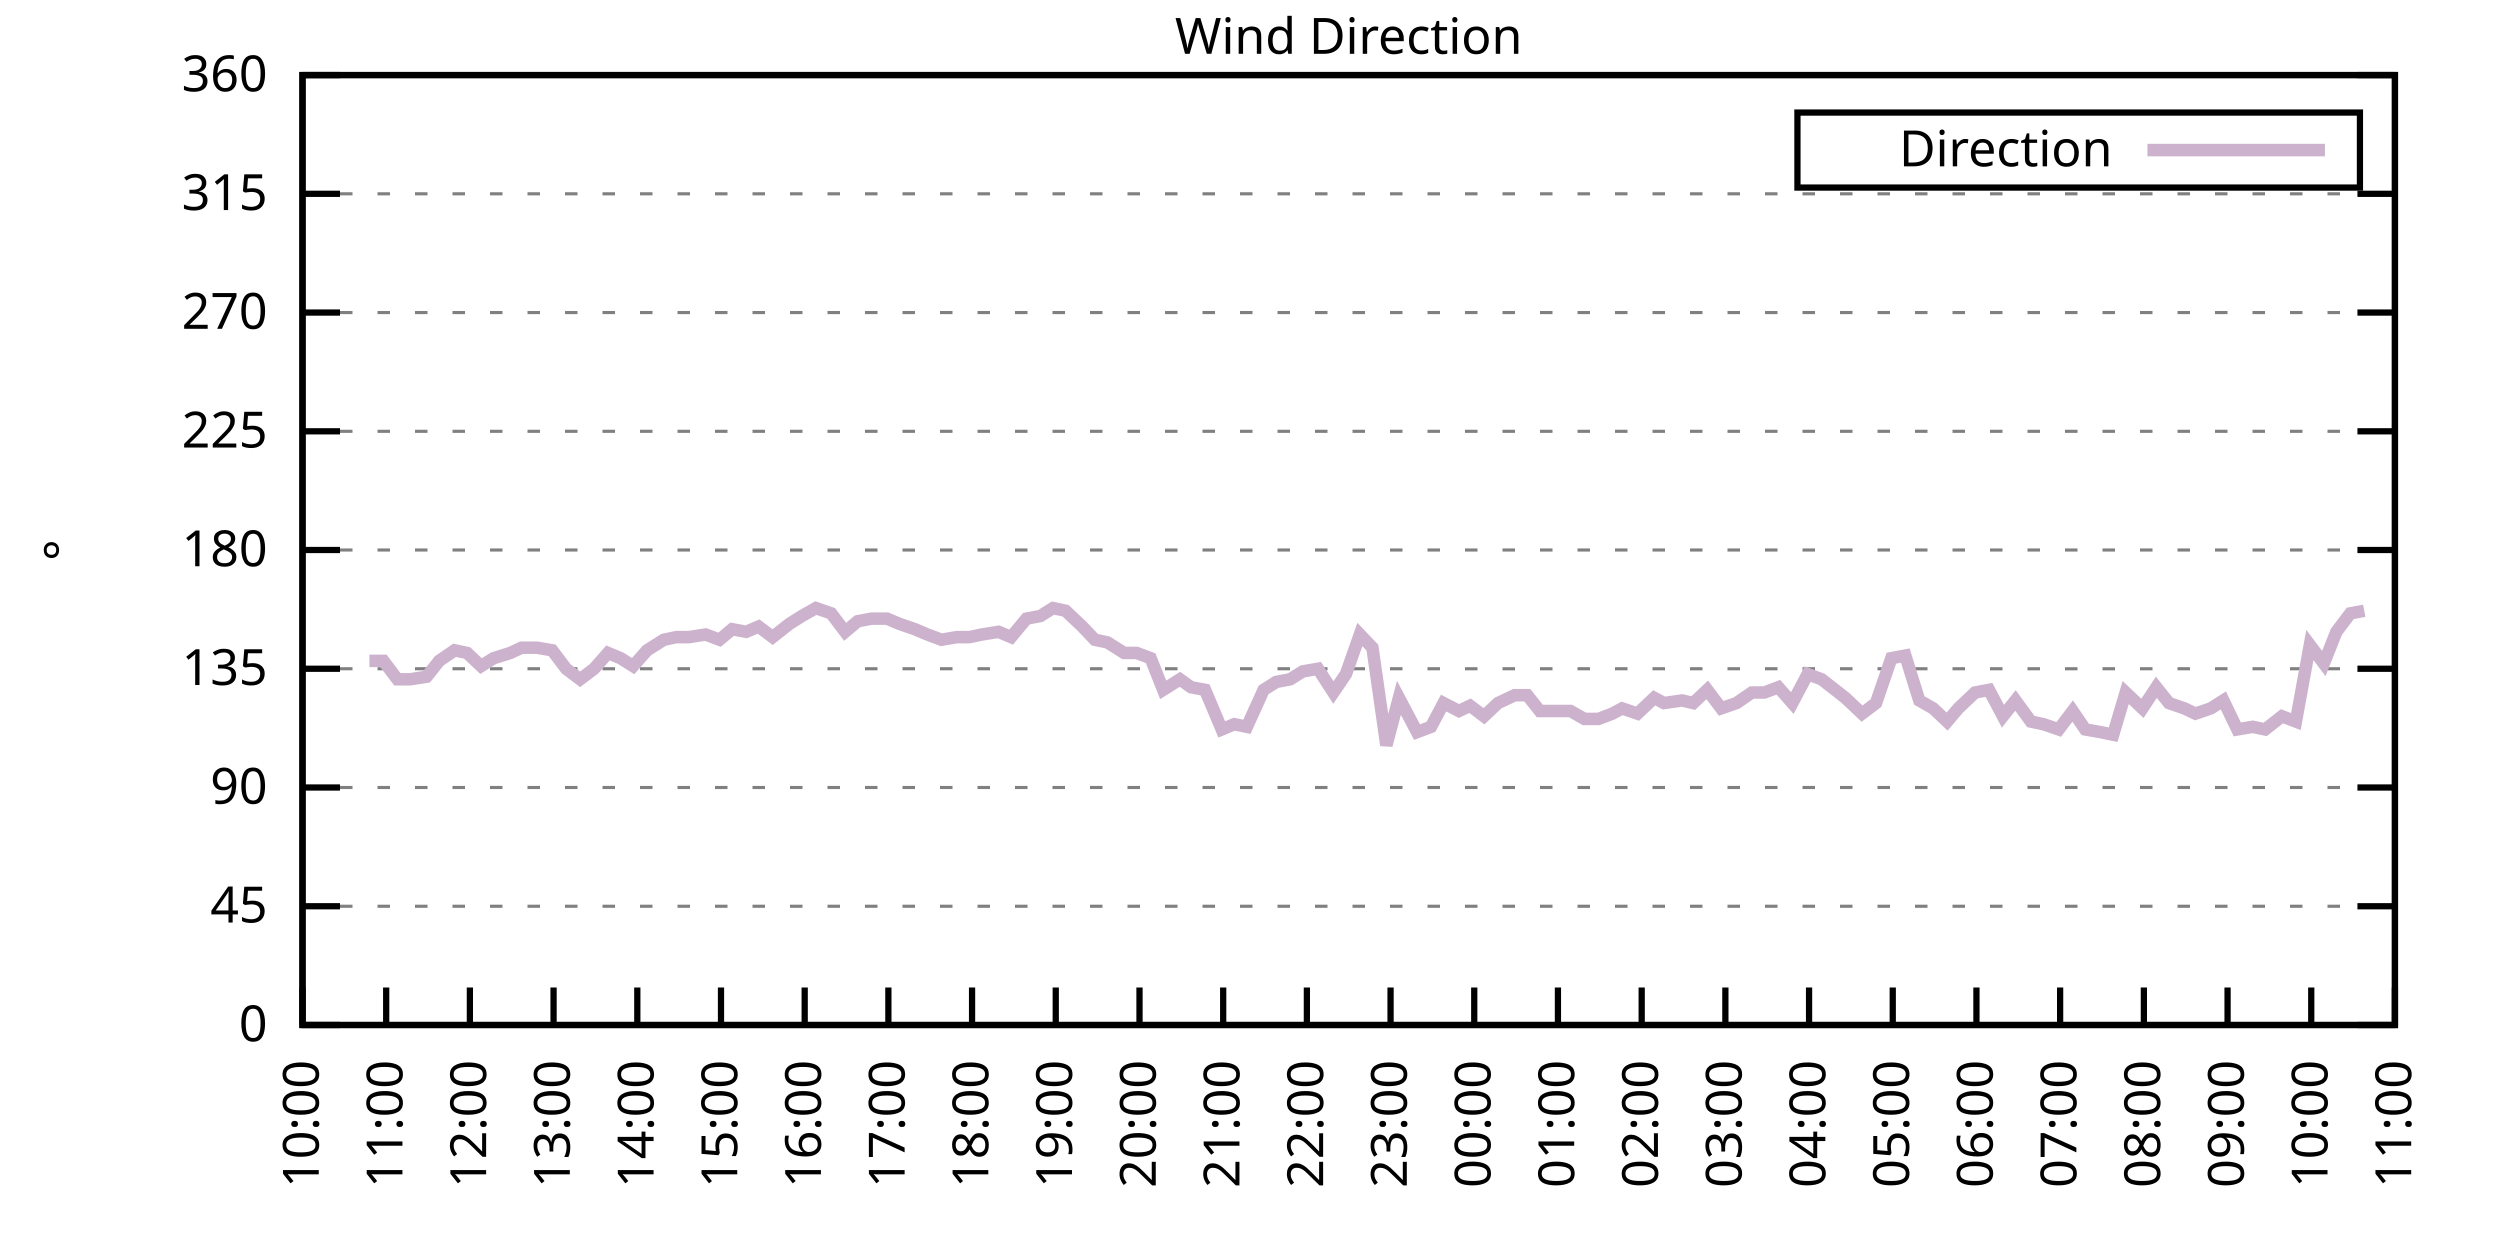
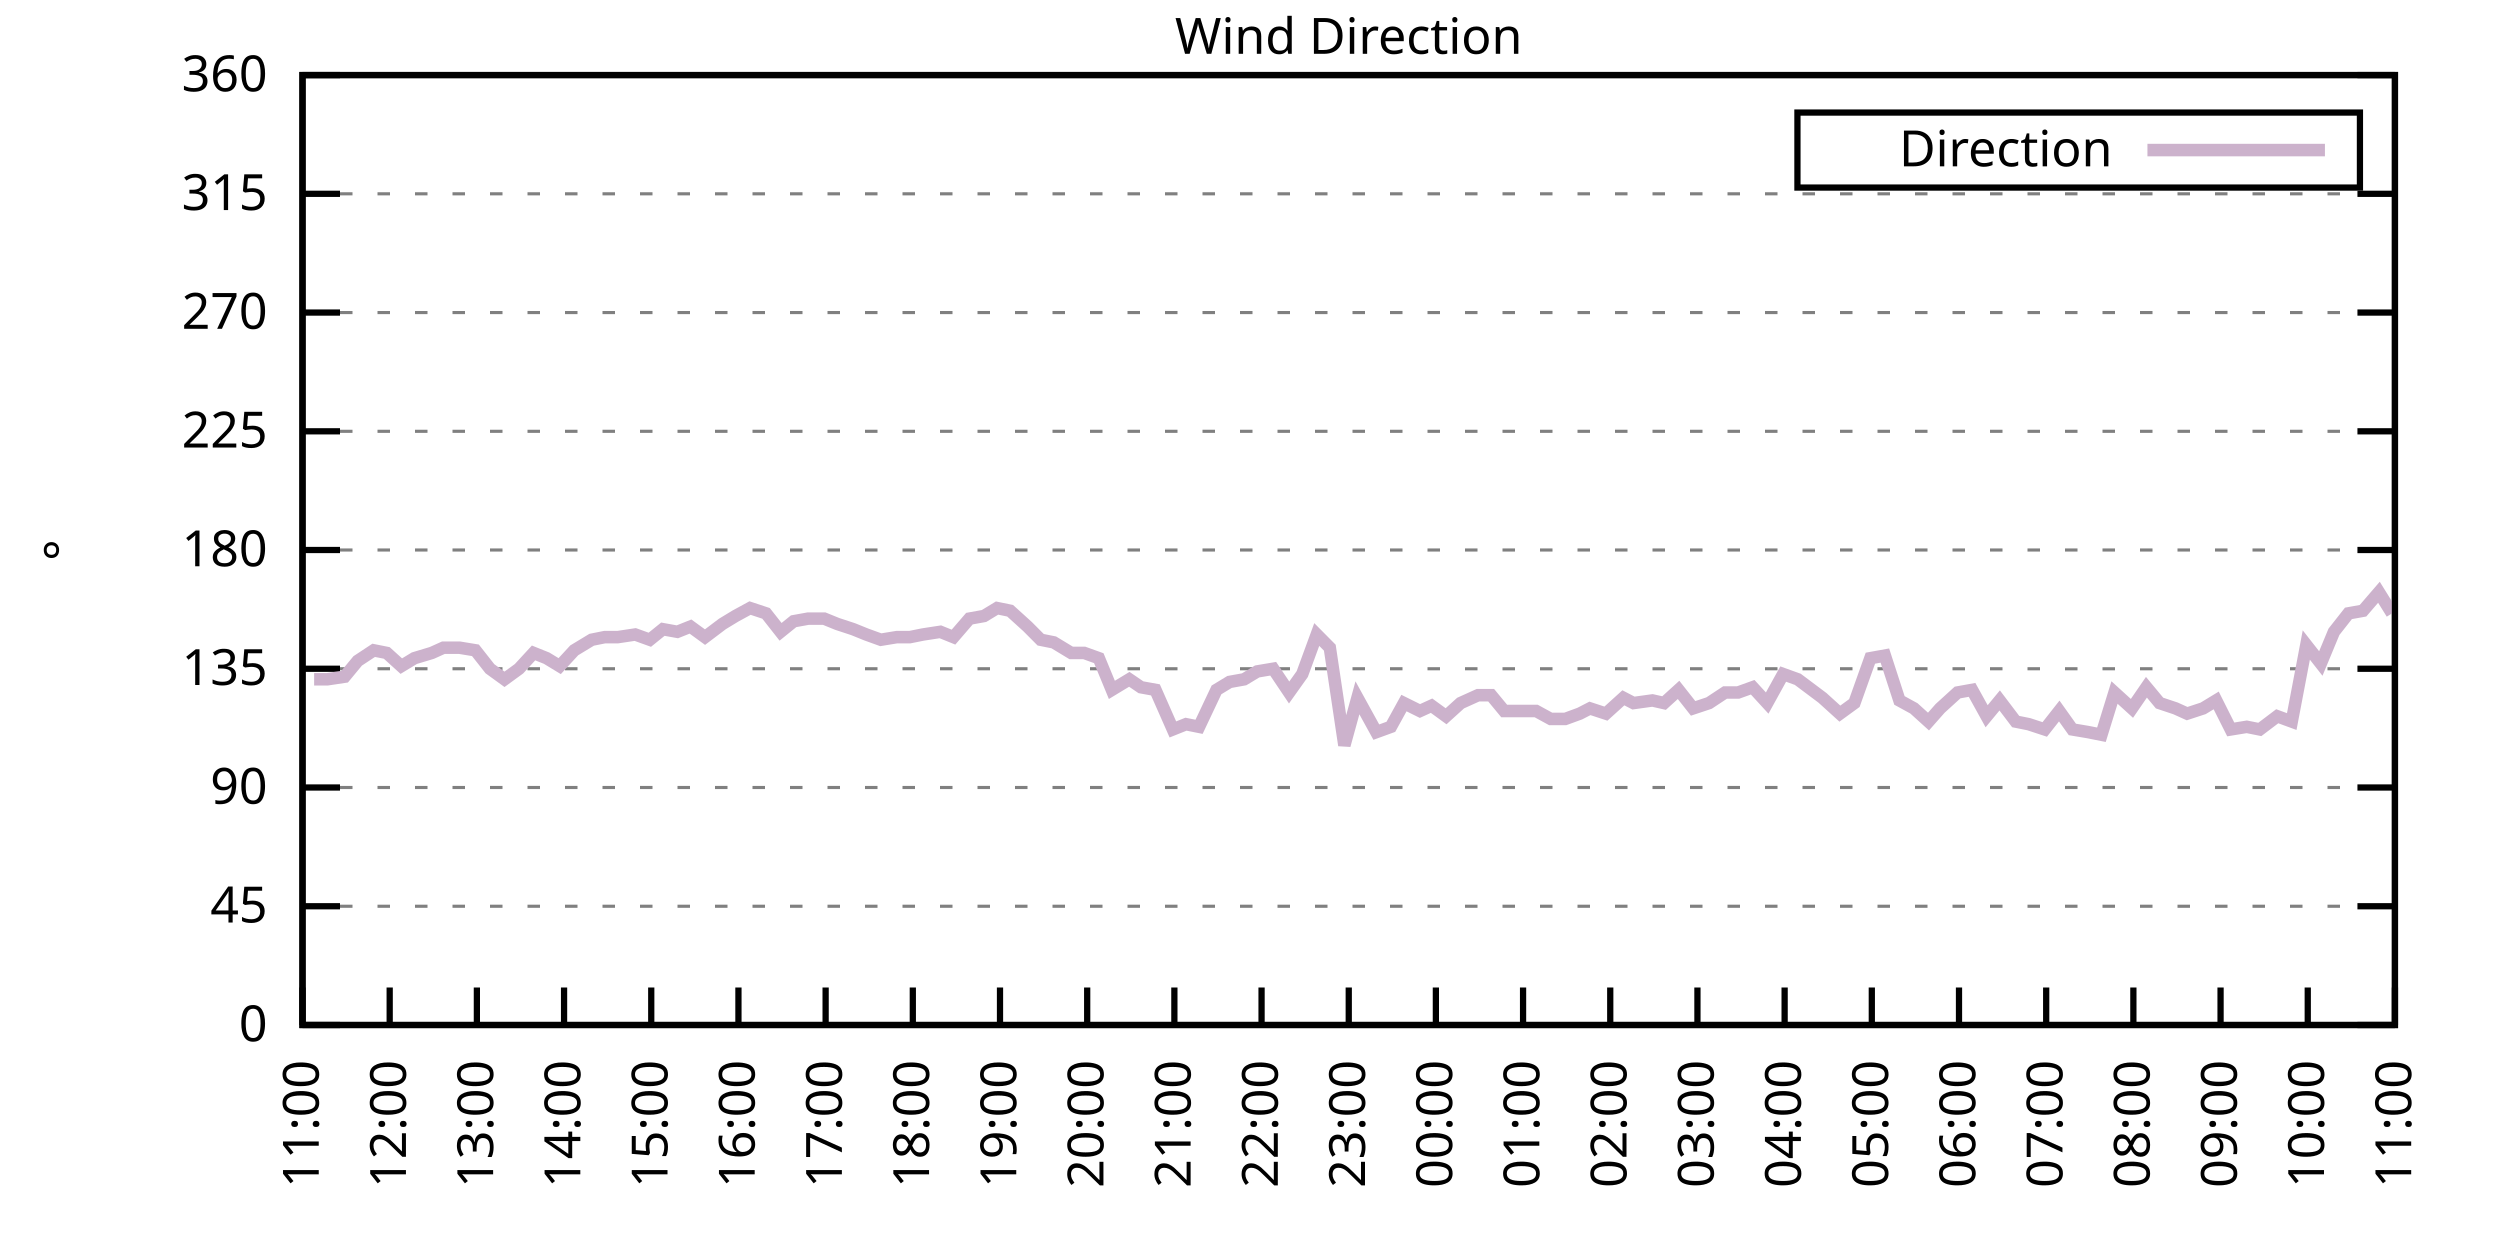
<svg xmlns="http://www.w3.org/2000/svg" xmlns:xlink="http://www.w3.org/1999/xlink" width="400" height="200" viewBox="0 0 400 200">
  <g id="gnuplot_canvas">
    <rect x="0" y="0" width="400" height="200" fill="none" />
    <defs>
      <circle id="gpDot" r="0.5" stroke-width="0.5" stroke="currentColor" />
      <path id="gpPt0" stroke-width="0.333" stroke="currentColor" d="M-1,0 h2 M0,-1 v2" />
      <path id="gpPt1" stroke-width="0.333" stroke="currentColor" d="M-1,-1 L1,1 M1,-1 L-1,1" />
      <path id="gpPt2" stroke-width="0.333" stroke="currentColor" d="M-1,0 L1,0 M0,-1 L0,1 M-1,-1 L1,1 M-1,1 L1,-1" />
      <rect id="gpPt3" stroke-width="0.333" stroke="currentColor" x="-1" y="-1" width="2" height="2" />
      <rect id="gpPt4" stroke-width="0.333" stroke="currentColor" fill="currentColor" x="-1" y="-1" width="2" height="2" />
      <circle id="gpPt5" stroke-width="0.333" stroke="currentColor" cx="0" cy="0" r="1" />
      <use xlink:href="#gpPt5" id="gpPt6" fill="currentColor" stroke="none" />
      <path id="gpPt7" stroke-width="0.333" stroke="currentColor" d="M0,-1.33 L-1.33,0.67 L1.33,0.67 z" />
      <use xlink:href="#gpPt7" id="gpPt8" fill="currentColor" stroke="none" />
      <use xlink:href="#gpPt7" id="gpPt9" stroke="currentColor" transform="rotate(180)" />
      <use xlink:href="#gpPt9" id="gpPt10" fill="currentColor" stroke="none" />
      <use xlink:href="#gpPt3" id="gpPt11" stroke="currentColor" transform="rotate(45)" />
      <use xlink:href="#gpPt11" id="gpPt12" fill="currentColor" stroke="none" />
      <path id="gpPt13" stroke-width="0.333" stroke="currentColor" d="M0,1.330 L1.265,0.411 L0.782,-1.067 L-0.782,-1.076 L-1.265,0.411 z" />
      <use xlink:href="#gpPt13" id="gpPt14" fill="currentColor" stroke="none" />
      <filter id="textbox" filterUnits="objectBoundingBox" x="0" y="0" height="1" width="1">
        <feFlood flood-color="white" flood-opacity="1" result="bgnd" />
        <feComposite in="SourceGraphic" in2="bgnd" operator="atop" />
      </filter>
      <filter id="greybox" filterUnits="objectBoundingBox" x="0" y="0" height="1" width="1">
        <feFlood flood-color="lightgrey" flood-opacity="1" result="grey" />
        <feComposite in="SourceGraphic" in2="grey" operator="atop" />
      </filter>
    </defs>
    <g fill="none" color="white" stroke="currentColor" stroke-width="1.00" stroke-linecap="butt" stroke-linejoin="miter">
</g>
    <g fill="none" color="black" stroke="currentColor" stroke-width="1.00" stroke-linecap="butt" stroke-linejoin="miter">
      <g stroke="none" shape-rendering="crispEdges">
        <polygon fill="rgb(255, 255, 255)" points="48.40,164.00 383.18,164.00 383.18,12.02 48.40,12.02 " />
      </g>
    </g>
    <g fill="none" color="black" stroke="currentColor" stroke-width="1.00" stroke-linecap="butt" stroke-linejoin="miter">
</g>
    <g fill="none" color="black" stroke="black" stroke-width="0.50" stroke-linecap="butt" stroke-linejoin="miter">
</g>
    <g fill="none" color="gray" stroke="currentColor" stroke-width="0.50" stroke-linecap="butt" stroke-linejoin="miter">
      <path stroke="gray" stroke-dasharray="2,4" class="gridline" d="M48.40,164.00 L383.19,164.00  " />
    </g>
    <g fill="none" color="gray" stroke="gray" stroke-width="1.00" stroke-linecap="butt" stroke-linejoin="miter">
</g>
    <g fill="none" color="black" stroke="currentColor" stroke-width="1.00" stroke-linecap="butt" stroke-linejoin="miter">
      <path stroke="black" d="M48.40,164.00 L54.40,164.00 M383.19,164.00 L377.19,164.00  " />
      <g transform="translate(42.80,166.60)" stroke="none" fill="black" font-family="Sans" font-size="8.00" text-anchor="end">
        <text>
          <tspan font-family="Sans"> 0</tspan>
        </text>
      </g>
    </g>
    <g fill="none" color="black" stroke="currentColor" stroke-width="1.00" stroke-linecap="butt" stroke-linejoin="miter">
</g>
    <g fill="none" color="black" stroke="black" stroke-width="0.50" stroke-linecap="butt" stroke-linejoin="miter">
</g>
    <g fill="none" color="gray" stroke="currentColor" stroke-width="0.50" stroke-linecap="butt" stroke-linejoin="miter">
      <path stroke="gray" stroke-dasharray="2,4" class="gridline" d="M48.40,145.00 L383.19,145.00  " />
    </g>
    <g fill="none" color="gray" stroke="gray" stroke-width="1.00" stroke-linecap="butt" stroke-linejoin="miter">
</g>
    <g fill="none" color="black" stroke="currentColor" stroke-width="1.00" stroke-linecap="butt" stroke-linejoin="miter">
      <path stroke="black" d="M48.40,145.00 L54.40,145.00 M383.19,145.00 L377.19,145.00  " />
      <g transform="translate(42.80,147.60)" stroke="none" fill="black" font-family="Sans" font-size="8.00" text-anchor="end">
        <text>
          <tspan font-family="Sans"> 45</tspan>
        </text>
      </g>
    </g>
    <g fill="none" color="black" stroke="currentColor" stroke-width="1.00" stroke-linecap="butt" stroke-linejoin="miter">
</g>
    <g fill="none" color="black" stroke="black" stroke-width="0.50" stroke-linecap="butt" stroke-linejoin="miter">
</g>
    <g fill="none" color="gray" stroke="currentColor" stroke-width="0.50" stroke-linecap="butt" stroke-linejoin="miter">
      <path stroke="gray" stroke-dasharray="2,4" class="gridline" d="M48.40,126.00 L383.19,126.00  " />
    </g>
    <g fill="none" color="gray" stroke="gray" stroke-width="1.00" stroke-linecap="butt" stroke-linejoin="miter">
</g>
    <g fill="none" color="black" stroke="currentColor" stroke-width="1.00" stroke-linecap="butt" stroke-linejoin="miter">
      <path stroke="black" d="M48.40,126.00 L54.40,126.00 M383.19,126.00 L377.19,126.00  " />
      <g transform="translate(42.80,128.60)" stroke="none" fill="black" font-family="Sans" font-size="8.00" text-anchor="end">
        <text>
          <tspan font-family="Sans"> 90</tspan>
        </text>
      </g>
    </g>
    <g fill="none" color="black" stroke="currentColor" stroke-width="1.00" stroke-linecap="butt" stroke-linejoin="miter">
</g>
    <g fill="none" color="black" stroke="black" stroke-width="0.50" stroke-linecap="butt" stroke-linejoin="miter">
</g>
    <g fill="none" color="gray" stroke="currentColor" stroke-width="0.50" stroke-linecap="butt" stroke-linejoin="miter">
      <path stroke="gray" stroke-dasharray="2,4" class="gridline" d="M48.40,107.00 L383.19,107.00  " />
    </g>
    <g fill="none" color="gray" stroke="gray" stroke-width="1.00" stroke-linecap="butt" stroke-linejoin="miter">
</g>
    <g fill="none" color="black" stroke="currentColor" stroke-width="1.00" stroke-linecap="butt" stroke-linejoin="miter">
      <path stroke="black" d="M48.40,107.00 L54.40,107.00 M383.19,107.00 L377.19,107.00  " />
      <g transform="translate(42.80,109.60)" stroke="none" fill="black" font-family="Sans" font-size="8.00" text-anchor="end">
        <text>
          <tspan font-family="Sans"> 135</tspan>
        </text>
      </g>
    </g>
    <g fill="none" color="black" stroke="currentColor" stroke-width="1.00" stroke-linecap="butt" stroke-linejoin="miter">
</g>
    <g fill="none" color="black" stroke="black" stroke-width="0.50" stroke-linecap="butt" stroke-linejoin="miter">
</g>
    <g fill="none" color="gray" stroke="currentColor" stroke-width="0.50" stroke-linecap="butt" stroke-linejoin="miter">
      <path stroke="gray" stroke-dasharray="2,4" class="gridline" d="M48.40,88.00 L383.19,88.00  " />
    </g>
    <g fill="none" color="gray" stroke="gray" stroke-width="1.00" stroke-linecap="butt" stroke-linejoin="miter">
</g>
    <g fill="none" color="black" stroke="currentColor" stroke-width="1.00" stroke-linecap="butt" stroke-linejoin="miter">
      <path stroke="black" d="M48.40,88.00 L54.40,88.00 M383.19,88.00 L377.19,88.00  " />
      <g transform="translate(42.80,90.60)" stroke="none" fill="black" font-family="Sans" font-size="8.00" text-anchor="end">
        <text>
          <tspan font-family="Sans"> 180</tspan>
        </text>
      </g>
    </g>
    <g fill="none" color="black" stroke="currentColor" stroke-width="1.00" stroke-linecap="butt" stroke-linejoin="miter">
</g>
    <g fill="none" color="black" stroke="black" stroke-width="0.50" stroke-linecap="butt" stroke-linejoin="miter">
</g>
    <g fill="none" color="gray" stroke="currentColor" stroke-width="0.50" stroke-linecap="butt" stroke-linejoin="miter">
      <path stroke="gray" stroke-dasharray="2,4" class="gridline" d="M48.40,69.01 L383.19,69.01  " />
    </g>
    <g fill="none" color="gray" stroke="gray" stroke-width="1.00" stroke-linecap="butt" stroke-linejoin="miter">
</g>
    <g fill="none" color="black" stroke="currentColor" stroke-width="1.00" stroke-linecap="butt" stroke-linejoin="miter">
      <path stroke="black" d="M48.40,69.01 L54.40,69.01 M383.19,69.01 L377.19,69.01  " />
      <g transform="translate(42.80,71.61)" stroke="none" fill="black" font-family="Sans" font-size="8.00" text-anchor="end">
        <text>
          <tspan font-family="Sans"> 225</tspan>
        </text>
      </g>
    </g>
    <g fill="none" color="black" stroke="currentColor" stroke-width="1.00" stroke-linecap="butt" stroke-linejoin="miter">
</g>
    <g fill="none" color="black" stroke="black" stroke-width="0.50" stroke-linecap="butt" stroke-linejoin="miter">
</g>
    <g fill="none" color="gray" stroke="currentColor" stroke-width="0.50" stroke-linecap="butt" stroke-linejoin="miter">
      <path stroke="gray" stroke-dasharray="2,4" class="gridline" d="M48.40,50.01 L383.19,50.01  " />
    </g>
    <g fill="none" color="gray" stroke="gray" stroke-width="1.00" stroke-linecap="butt" stroke-linejoin="miter">
</g>
    <g fill="none" color="black" stroke="currentColor" stroke-width="1.00" stroke-linecap="butt" stroke-linejoin="miter">
      <path stroke="black" d="M48.40,50.01 L54.40,50.01 M383.19,50.01 L377.19,50.01  " />
      <g transform="translate(42.80,52.61)" stroke="none" fill="black" font-family="Sans" font-size="8.00" text-anchor="end">
        <text>
          <tspan font-family="Sans"> 270</tspan>
        </text>
      </g>
    </g>
    <g fill="none" color="black" stroke="currentColor" stroke-width="1.00" stroke-linecap="butt" stroke-linejoin="miter">
</g>
    <g fill="none" color="black" stroke="black" stroke-width="0.50" stroke-linecap="butt" stroke-linejoin="miter">
</g>
    <g fill="none" color="gray" stroke="currentColor" stroke-width="0.50" stroke-linecap="butt" stroke-linejoin="miter">
      <path stroke="gray" stroke-dasharray="2,4" class="gridline" d="M48.40,31.01 L383.19,31.01  " />
    </g>
    <g fill="none" color="gray" stroke="gray" stroke-width="1.00" stroke-linecap="butt" stroke-linejoin="miter">
</g>
    <g fill="none" color="black" stroke="currentColor" stroke-width="1.00" stroke-linecap="butt" stroke-linejoin="miter">
      <path stroke="black" d="M48.40,31.01 L54.40,31.01 M383.19,31.01 L377.19,31.01  " />
      <g transform="translate(42.80,33.61)" stroke="none" fill="black" font-family="Sans" font-size="8.00" text-anchor="end">
        <text>
          <tspan font-family="Sans"> 315</tspan>
        </text>
      </g>
    </g>
    <g fill="none" color="black" stroke="currentColor" stroke-width="1.00" stroke-linecap="butt" stroke-linejoin="miter">
</g>
    <g fill="none" color="black" stroke="black" stroke-width="0.50" stroke-linecap="butt" stroke-linejoin="miter">
</g>
    <g fill="none" color="gray" stroke="currentColor" stroke-width="0.50" stroke-linecap="butt" stroke-linejoin="miter">
      <path stroke="gray" stroke-dasharray="2,4" class="gridline" d="M48.40,12.01 L383.19,12.01  " />
    </g>
    <g fill="none" color="gray" stroke="gray" stroke-width="1.00" stroke-linecap="butt" stroke-linejoin="miter">
</g>
    <g fill="none" color="black" stroke="currentColor" stroke-width="1.00" stroke-linecap="butt" stroke-linejoin="miter">
      <path stroke="black" d="M48.40,12.01 L54.40,12.01 M383.19,12.01 L377.19,12.01  " />
      <g transform="translate(42.80,14.61)" stroke="none" fill="black" font-family="Sans" font-size="8.00" text-anchor="end">
        <text>
          <tspan font-family="Sans"> 360</tspan>
        </text>
      </g>
    </g>
    <g fill="none" color="black" stroke="currentColor" stroke-width="1.00" stroke-linecap="butt" stroke-linejoin="miter">
      <path stroke="black" d="M48.40,164.00 L48.40,158.00  " />
      <g transform="translate(51.00,169.60) rotate(270.00)" stroke="none" fill="black" font-family="Sans" font-size="8.00" text-anchor="end">
        <text>
-           <tspan font-family="Sans">10:00</tspan>
-         </text>
-       </g>
-     </g>
-     <g fill="none" color="black" stroke="currentColor" stroke-width="1.00" stroke-linecap="butt" stroke-linejoin="miter">
-       <path stroke="black" d="M61.79,164.00 L61.79,158.00  " />
-       <g transform="translate(64.39,169.60) rotate(270.00)" stroke="none" fill="black" font-family="Sans" font-size="8.00" text-anchor="end">
-         <text>
          <tspan font-family="Sans">11:00</tspan>
        </text>
      </g>
    </g>
    <g fill="none" color="black" stroke="currentColor" stroke-width="1.00" stroke-linecap="butt" stroke-linejoin="miter">
-       <path stroke="black" d="M75.18,164.00 L75.18,158.00  " />
-       <g transform="translate(77.78,169.60) rotate(270.00)" stroke="none" fill="black" font-family="Sans" font-size="8.00" text-anchor="end">
+       <path stroke="black" d="M62.35,164.00 L62.35,158.00  " />
+       <g transform="translate(64.95,169.60) rotate(270.00)" stroke="none" fill="black" font-family="Sans" font-size="8.00" text-anchor="end">
        <text>
          <tspan font-family="Sans">12:00</tspan>
        </text>
      </g>
    </g>
    <g fill="none" color="black" stroke="currentColor" stroke-width="1.00" stroke-linecap="butt" stroke-linejoin="miter">
-       <path stroke="black" d="M88.57,164.00 L88.57,158.00  " />
-       <g transform="translate(91.17,169.60) rotate(270.00)" stroke="none" fill="black" font-family="Sans" font-size="8.00" text-anchor="end">
+       <path stroke="black" d="M76.30,164.00 L76.30,158.00  " />
+       <g transform="translate(78.90,169.60) rotate(270.00)" stroke="none" fill="black" font-family="Sans" font-size="8.00" text-anchor="end">
        <text>
          <tspan font-family="Sans">13:00</tspan>
        </text>
      </g>
    </g>
    <g fill="none" color="black" stroke="currentColor" stroke-width="1.00" stroke-linecap="butt" stroke-linejoin="miter">
-       <path stroke="black" d="M101.97,164.00 L101.97,158.00  " />
-       <g transform="translate(104.57,169.60) rotate(270.00)" stroke="none" fill="black" font-family="Sans" font-size="8.00" text-anchor="end">
+       <path stroke="black" d="M90.25,164.00 L90.25,158.00  " />
+       <g transform="translate(92.85,169.60) rotate(270.00)" stroke="none" fill="black" font-family="Sans" font-size="8.00" text-anchor="end">
        <text>
          <tspan font-family="Sans">14:00</tspan>
        </text>
      </g>
    </g>
    <g fill="none" color="black" stroke="currentColor" stroke-width="1.00" stroke-linecap="butt" stroke-linejoin="miter">
-       <path stroke="black" d="M115.36,164.00 L115.36,158.00  " />
-       <g transform="translate(117.96,169.60) rotate(270.00)" stroke="none" fill="black" font-family="Sans" font-size="8.00" text-anchor="end">
+       <path stroke="black" d="M104.20,164.00 L104.20,158.00  " />
+       <g transform="translate(106.80,169.60) rotate(270.00)" stroke="none" fill="black" font-family="Sans" font-size="8.00" text-anchor="end">
        <text>
          <tspan font-family="Sans">15:00</tspan>
        </text>
      </g>
    </g>
    <g fill="none" color="black" stroke="currentColor" stroke-width="1.00" stroke-linecap="butt" stroke-linejoin="miter">
-       <path stroke="black" d="M128.75,164.00 L128.75,158.00  " />
-       <g transform="translate(131.35,169.60) rotate(270.00)" stroke="none" fill="black" font-family="Sans" font-size="8.00" text-anchor="end">
+       <path stroke="black" d="M118.15,164.00 L118.15,158.00  " />
+       <g transform="translate(120.75,169.60) rotate(270.00)" stroke="none" fill="black" font-family="Sans" font-size="8.00" text-anchor="end">
        <text>
          <tspan font-family="Sans">16:00</tspan>
        </text>
      </g>
    </g>
    <g fill="none" color="black" stroke="currentColor" stroke-width="1.00" stroke-linecap="butt" stroke-linejoin="miter">
-       <path stroke="black" d="M142.14,164.00 L142.14,158.00  " />
-       <g transform="translate(144.74,169.60) rotate(270.00)" stroke="none" fill="black" font-family="Sans" font-size="8.00" text-anchor="end">
+       <path stroke="black" d="M132.10,164.00 L132.10,158.00  " />
+       <g transform="translate(134.70,169.60) rotate(270.00)" stroke="none" fill="black" font-family="Sans" font-size="8.00" text-anchor="end">
        <text>
          <tspan font-family="Sans">17:00</tspan>
        </text>
      </g>
    </g>
    <g fill="none" color="black" stroke="currentColor" stroke-width="1.00" stroke-linecap="butt" stroke-linejoin="miter">
-       <path stroke="black" d="M155.53,164.00 L155.53,158.00  " />
-       <g transform="translate(158.13,169.60) rotate(270.00)" stroke="none" fill="black" font-family="Sans" font-size="8.00" text-anchor="end">
+       <path stroke="black" d="M146.05,164.00 L146.05,158.00  " />
+       <g transform="translate(148.65,169.60) rotate(270.00)" stroke="none" fill="black" font-family="Sans" font-size="8.00" text-anchor="end">
        <text>
          <tspan font-family="Sans">18:00</tspan>
        </text>
      </g>
    </g>
    <g fill="none" color="black" stroke="currentColor" stroke-width="1.00" stroke-linecap="butt" stroke-linejoin="miter">
-       <path stroke="black" d="M168.92,164.00 L168.92,158.00  " />
-       <g transform="translate(171.52,169.60) rotate(270.00)" stroke="none" fill="black" font-family="Sans" font-size="8.00" text-anchor="end">
+       <path stroke="black" d="M160.00,164.00 L160.00,158.00  " />
+       <g transform="translate(162.60,169.60) rotate(270.00)" stroke="none" fill="black" font-family="Sans" font-size="8.00" text-anchor="end">
        <text>
          <tspan font-family="Sans">19:00</tspan>
        </text>
      </g>
    </g>
    <g fill="none" color="black" stroke="currentColor" stroke-width="1.00" stroke-linecap="butt" stroke-linejoin="miter">
-       <path stroke="black" d="M182.32,164.00 L182.32,158.00  " />
-       <g transform="translate(184.92,169.60) rotate(270.00)" stroke="none" fill="black" font-family="Sans" font-size="8.00" text-anchor="end">
+       <path stroke="black" d="M173.95,164.00 L173.95,158.00  " />
+       <g transform="translate(176.55,169.60) rotate(270.00)" stroke="none" fill="black" font-family="Sans" font-size="8.00" text-anchor="end">
        <text>
          <tspan font-family="Sans">20:00</tspan>
        </text>
      </g>
    </g>
    <g fill="none" color="black" stroke="currentColor" stroke-width="1.00" stroke-linecap="butt" stroke-linejoin="miter">
-       <path stroke="black" d="M195.71,164.00 L195.71,158.00  " />
-       <g transform="translate(198.31,169.60) rotate(270.00)" stroke="none" fill="black" font-family="Sans" font-size="8.00" text-anchor="end">
+       <path stroke="black" d="M187.90,164.00 L187.90,158.00  " />
+       <g transform="translate(190.50,169.60) rotate(270.00)" stroke="none" fill="black" font-family="Sans" font-size="8.00" text-anchor="end">
        <text>
          <tspan font-family="Sans">21:00</tspan>
        </text>
      </g>
    </g>
    <g fill="none" color="black" stroke="currentColor" stroke-width="1.00" stroke-linecap="butt" stroke-linejoin="miter">
-       <path stroke="black" d="M209.10,164.00 L209.10,158.00  " />
-       <g transform="translate(211.70,169.60) rotate(270.00)" stroke="none" fill="black" font-family="Sans" font-size="8.00" text-anchor="end">
+       <path stroke="black" d="M201.85,164.00 L201.85,158.00  " />
+       <g transform="translate(204.45,169.60) rotate(270.00)" stroke="none" fill="black" font-family="Sans" font-size="8.00" text-anchor="end">
        <text>
          <tspan font-family="Sans">22:00</tspan>
        </text>
      </g>
    </g>
    <g fill="none" color="black" stroke="currentColor" stroke-width="1.00" stroke-linecap="butt" stroke-linejoin="miter">
-       <path stroke="black" d="M222.49,164.00 L222.49,158.00  " />
-       <g transform="translate(225.09,169.60) rotate(270.00)" stroke="none" fill="black" font-family="Sans" font-size="8.00" text-anchor="end">
+       <path stroke="black" d="M215.80,164.00 L215.80,158.00  " />
+       <g transform="translate(218.40,169.60) rotate(270.00)" stroke="none" fill="black" font-family="Sans" font-size="8.00" text-anchor="end">
        <text>
          <tspan font-family="Sans">23:00</tspan>
        </text>
      </g>
    </g>
    <g fill="none" color="black" stroke="currentColor" stroke-width="1.00" stroke-linecap="butt" stroke-linejoin="miter">
-       <path stroke="black" d="M235.88,164.00 L235.88,158.00  " />
-       <g transform="translate(238.48,169.60) rotate(270.00)" stroke="none" fill="black" font-family="Sans" font-size="8.00" text-anchor="end">
+       <path stroke="black" d="M229.74,164.00 L229.74,158.00  " />
+       <g transform="translate(232.34,169.60) rotate(270.00)" stroke="none" fill="black" font-family="Sans" font-size="8.00" text-anchor="end">
        <text>
          <tspan font-family="Sans">00:00</tspan>
        </text>
      </g>
    </g>
    <g fill="none" color="black" stroke="currentColor" stroke-width="1.00" stroke-linecap="butt" stroke-linejoin="miter">
-       <path stroke="black" d="M249.27,164.00 L249.27,158.00  " />
-       <g transform="translate(251.87,169.60) rotate(270.00)" stroke="none" fill="black" font-family="Sans" font-size="8.00" text-anchor="end">
+       <path stroke="black" d="M243.69,164.00 L243.69,158.00  " />
+       <g transform="translate(246.29,169.60) rotate(270.00)" stroke="none" fill="black" font-family="Sans" font-size="8.00" text-anchor="end">
        <text>
          <tspan font-family="Sans">01:00</tspan>
        </text>
      </g>
    </g>
    <g fill="none" color="black" stroke="currentColor" stroke-width="1.00" stroke-linecap="butt" stroke-linejoin="miter">
-       <path stroke="black" d="M262.67,164.00 L262.67,158.00  " />
-       <g transform="translate(265.27,169.60) rotate(270.00)" stroke="none" fill="black" font-family="Sans" font-size="8.00" text-anchor="end">
+       <path stroke="black" d="M257.64,164.00 L257.64,158.00  " />
+       <g transform="translate(260.24,169.60) rotate(270.00)" stroke="none" fill="black" font-family="Sans" font-size="8.00" text-anchor="end">
        <text>
          <tspan font-family="Sans">02:00</tspan>
        </text>
      </g>
    </g>
    <g fill="none" color="black" stroke="currentColor" stroke-width="1.00" stroke-linecap="butt" stroke-linejoin="miter">
-       <path stroke="black" d="M276.06,164.00 L276.06,158.00  " />
-       <g transform="translate(278.66,169.60) rotate(270.00)" stroke="none" fill="black" font-family="Sans" font-size="8.00" text-anchor="end">
+       <path stroke="black" d="M271.59,164.00 L271.59,158.00  " />
+       <g transform="translate(274.19,169.60) rotate(270.00)" stroke="none" fill="black" font-family="Sans" font-size="8.00" text-anchor="end">
        <text>
          <tspan font-family="Sans">03:00</tspan>
        </text>
      </g>
    </g>
    <g fill="none" color="black" stroke="currentColor" stroke-width="1.00" stroke-linecap="butt" stroke-linejoin="miter">
-       <path stroke="black" d="M289.45,164.00 L289.45,158.00  " />
-       <g transform="translate(292.05,169.60) rotate(270.00)" stroke="none" fill="black" font-family="Sans" font-size="8.00" text-anchor="end">
+       <path stroke="black" d="M285.54,164.00 L285.54,158.00  " />
+       <g transform="translate(288.14,169.60) rotate(270.00)" stroke="none" fill="black" font-family="Sans" font-size="8.00" text-anchor="end">
        <text>
          <tspan font-family="Sans">04:00</tspan>
        </text>
      </g>
    </g>
    <g fill="none" color="black" stroke="currentColor" stroke-width="1.00" stroke-linecap="butt" stroke-linejoin="miter">
-       <path stroke="black" d="M302.84,164.00 L302.84,158.00  " />
-       <g transform="translate(305.44,169.60) rotate(270.00)" stroke="none" fill="black" font-family="Sans" font-size="8.00" text-anchor="end">
+       <path stroke="black" d="M299.49,164.00 L299.49,158.00  " />
+       <g transform="translate(302.09,169.60) rotate(270.00)" stroke="none" fill="black" font-family="Sans" font-size="8.00" text-anchor="end">
        <text>
          <tspan font-family="Sans">05:00</tspan>
        </text>
      </g>
    </g>
    <g fill="none" color="black" stroke="currentColor" stroke-width="1.00" stroke-linecap="butt" stroke-linejoin="miter">
-       <path stroke="black" d="M316.23,164.00 L316.23,158.00  " />
-       <g transform="translate(318.83,169.60) rotate(270.00)" stroke="none" fill="black" font-family="Sans" font-size="8.00" text-anchor="end">
+       <path stroke="black" d="M313.44,164.00 L313.44,158.00  " />
+       <g transform="translate(316.04,169.60) rotate(270.00)" stroke="none" fill="black" font-family="Sans" font-size="8.00" text-anchor="end">
        <text>
          <tspan font-family="Sans">06:00</tspan>
        </text>
      </g>
    </g>
    <g fill="none" color="black" stroke="currentColor" stroke-width="1.00" stroke-linecap="butt" stroke-linejoin="miter">
-       <path stroke="black" d="M329.62,164.00 L329.62,158.00  " />
-       <g transform="translate(332.22,169.60) rotate(270.00)" stroke="none" fill="black" font-family="Sans" font-size="8.00" text-anchor="end">
+       <path stroke="black" d="M327.39,164.00 L327.39,158.00  " />
+       <g transform="translate(329.99,169.60) rotate(270.00)" stroke="none" fill="black" font-family="Sans" font-size="8.00" text-anchor="end">
        <text>
          <tspan font-family="Sans">07:00</tspan>
        </text>
      </g>
    </g>
    <g fill="none" color="black" stroke="currentColor" stroke-width="1.00" stroke-linecap="butt" stroke-linejoin="miter">
-       <path stroke="black" d="M343.02,164.00 L343.02,158.00  " />
-       <g transform="translate(345.62,169.60) rotate(270.00)" stroke="none" fill="black" font-family="Sans" font-size="8.00" text-anchor="end">
+       <path stroke="black" d="M341.34,164.00 L341.34,158.00  " />
+       <g transform="translate(343.94,169.60) rotate(270.00)" stroke="none" fill="black" font-family="Sans" font-size="8.00" text-anchor="end">
        <text>
          <tspan font-family="Sans">08:00</tspan>
        </text>
      </g>
    </g>
    <g fill="none" color="black" stroke="currentColor" stroke-width="1.00" stroke-linecap="butt" stroke-linejoin="miter">
-       <path stroke="black" d="M356.41,164.00 L356.41,158.00  " />
-       <g transform="translate(359.01,169.60) rotate(270.00)" stroke="none" fill="black" font-family="Sans" font-size="8.00" text-anchor="end">
+       <path stroke="black" d="M355.29,164.00 L355.29,158.00  " />
+       <g transform="translate(357.89,169.60) rotate(270.00)" stroke="none" fill="black" font-family="Sans" font-size="8.00" text-anchor="end">
        <text>
          <tspan font-family="Sans">09:00</tspan>
        </text>
      </g>
    </g>
    <g fill="none" color="black" stroke="currentColor" stroke-width="1.00" stroke-linecap="butt" stroke-linejoin="miter">
-       <path stroke="black" d="M369.80,164.00 L369.80,158.00  " />
-       <g transform="translate(372.40,169.60) rotate(270.00)" stroke="none" fill="black" font-family="Sans" font-size="8.00" text-anchor="end">
+       <path stroke="black" d="M369.24,164.00 L369.24,158.00  " />
+       <g transform="translate(371.84,169.60) rotate(270.00)" stroke="none" fill="black" font-family="Sans" font-size="8.00" text-anchor="end">
        <text>
          <tspan font-family="Sans">10:00</tspan>
        </text>
      </g>
    </g>
    <g fill="none" color="black" stroke="currentColor" stroke-width="1.00" stroke-linecap="butt" stroke-linejoin="miter">
      <path stroke="black" d="M383.19,164.00 L383.19,158.00  " />
      <g transform="translate(385.79,169.60) rotate(270.00)" stroke="none" fill="black" font-family="Sans" font-size="8.00" text-anchor="end">
        <text>
          <tspan font-family="Sans">11:00</tspan>
        </text>
      </g>
    </g>
    <g fill="none" color="black" stroke="currentColor" stroke-width="1.00" stroke-linecap="butt" stroke-linejoin="miter">
</g>
    <g fill="none" color="black" stroke="currentColor" stroke-width="1.00" stroke-linecap="butt" stroke-linejoin="miter">
      <path stroke="black" d="M48.40,12.01 L48.40,164.00 L383.19,164.00 L383.19,12.01 L48.40,12.01 Z  " />
    </g>
    <g fill="none" color="black" stroke="currentColor" stroke-width="1.00" stroke-linecap="butt" stroke-linejoin="miter">
</g>
    <g fill="none" color="black" stroke="currentColor" stroke-width="1.00" stroke-linecap="butt" stroke-linejoin="miter">
      <path stroke="black" d="M287.59,30.01 L287.59,18.01 L377.59,18.01 L377.59,30.01 L287.59,30.01 Z  " />
    </g>
    <g id="Wind_direction_plot_1">
      <g fill="none" color="white" stroke="black" stroke-width="2.00" stroke-linecap="butt" stroke-linejoin="miter">
</g>
      <g fill="none" color="black" stroke="currentColor" stroke-width="2.00" stroke-linecap="butt" stroke-linejoin="miter">
        <g transform="translate(337.99,26.61)" stroke="none" fill="black" font-family="Sans" font-size="8.00" text-anchor="end">
          <text>
            <tspan font-family="Sans">Direction</tspan>
          </text>
        </g>
      </g>
      <g fill="none" color="black" stroke="currentColor" stroke-width="2.00" stroke-linecap="butt" stroke-linejoin="miter">
-         <path stroke="rgb(204, 178, 204)" d="M343.59,24.01 L371.99,24.01 M59.11,105.74 L61.35,105.74 L63.58,108.69 L65.59,108.69 L68.26,108.27 L70.27,105.74   L72.73,104.05 L74.74,104.47 L76.97,106.58 L78.98,105.31 L81.66,104.47 L83.44,103.63 L85.90,103.63 L88.35,104.05   L90.58,107.00 L92.82,108.69 L95.05,107.00 L97.28,104.47 L99.29,105.31 L101.30,106.58 L103.53,104.05 L106.21,102.36   L108.22,101.94 L110.22,101.94 L112.90,101.52 L115.13,102.36 L117.14,100.67 L119.38,101.09 L121.38,100.25 L123.62,101.94   L126.29,99.83 L128.30,98.56 L130.54,97.29 L132.99,98.14 L135.22,101.09 L137.23,99.40 L139.46,98.98 L141.92,98.98   L143.93,99.83 L146.38,100.67 L148.39,101.52 L150.62,102.36 L153.08,101.94 L155.09,101.94 L157.10,101.52 L159.77,101.09   L161.78,101.94 L164.24,98.98 L166.47,98.56 L168.48,97.29 L170.49,97.72 L173.17,100.25 L175.17,102.36 L177.18,102.78   L179.86,104.47 L181.87,104.47 L184.10,105.31 L186.11,110.38 L188.79,108.69 L190.57,109.96 L192.81,110.38 L195.48,116.71   L197.49,115.87 L199.50,116.29 L202.18,110.38 L204.19,109.11 L206.42,108.69 L208.43,107.43 L210.88,107.00 L213.34,110.80   L215.35,107.85 L217.58,101.52 L219.59,103.63 L221.82,119.25 L223.83,111.65 L226.73,117.14 L228.96,116.29 L230.97,112.49   L233.43,113.76 L235.21,112.91 L237.44,114.60 L239.68,112.49 L242.36,111.23 L244.36,111.23 L246.37,113.76 L248.38,113.76   L251.28,113.76 L253.51,115.03 L255.75,115.03 L257.98,114.18 L259.54,113.34 L262.00,114.18 L264.67,111.65 L266.24,112.49   L269.14,112.07 L270.92,112.49 L273.16,110.38 L275.39,113.34 L277.84,112.49 L280.30,110.80 L282.31,110.80 L284.54,109.96   L286.77,112.49 L289.23,107.85 L291.46,108.69 L295.25,111.65 L297.93,114.18 L300.16,112.49 L302.62,105.31 L304.85,104.89   L307.08,112.07 L309.31,113.34 L311.54,115.45 L313.33,113.34 L316.01,110.80 L318.24,110.38 L320.47,114.60 L322.48,112.07   L324.94,115.45 L326.95,115.87 L329.40,116.71 L331.63,113.76 L333.64,116.71 L336.10,117.14 L338.10,117.56 L340.11,110.80   L342.79,113.34 L345.02,109.96 L347.03,112.49 L349.49,113.34 L351.27,114.18 L353.73,113.34 L355.74,112.07 L357.97,116.71   L360.42,116.29 L362.43,116.71 L365.11,114.60 L367.34,115.45 L369.58,103.20 L371.81,106.16 L373.82,101.09 L376.05,98.14   L378.28,97.72  " />
+         <path stroke="rgb(204, 178, 204)" d="M343.59,24.01 L371.99,24.01 M50.26,108.69 L52.35,108.69 L55.14,108.27 L57.23,105.74 L59.79,104.05 L61.88,104.47   L64.21,106.58 L66.30,105.31 L69.09,104.47 L70.95,103.63 L73.51,103.63 L76.07,104.05 L78.39,107.00 L80.72,108.69   L83.04,107.00 L85.37,104.47 L87.46,105.31 L89.55,106.58 L91.88,104.05 L94.67,102.36 L96.76,101.94 L98.85,101.94   L101.64,101.52 L103.97,102.36 L106.06,100.67 L108.38,101.09 L110.48,100.25 L112.80,101.94 L115.59,99.83 L117.68,98.56   L120.01,97.29 L122.57,98.14 L124.89,101.09 L126.98,99.40 L129.31,98.98 L131.87,98.98 L133.96,99.83 L136.51,100.67   L138.61,101.52 L140.93,102.36 L143.49,101.94 L145.58,101.94 L147.67,101.52 L150.46,101.09 L152.56,101.94 L155.11,98.98   L157.44,98.56 L159.53,97.29 L161.62,97.72 L164.41,100.25 L166.51,102.36 L168.60,102.78 L171.39,104.47 L173.48,104.47   L175.81,105.31 L177.90,110.38 L180.69,108.69 L182.55,109.96 L184.87,110.38 L187.66,116.71 L189.76,115.87 L191.85,116.29   L194.64,110.38 L196.73,109.11 L199.06,108.69 L201.15,107.43 L203.71,107.00 L206.26,110.80 L208.36,107.85 L210.68,101.52   L212.77,103.63 L215.10,119.25 L217.19,111.65 L220.21,117.14 L222.54,116.29 L224.63,112.49 L227.19,113.76 L229.05,112.91   L231.37,114.60 L233.70,112.49 L236.49,111.23 L238.58,111.23 L240.67,113.76 L242.76,113.76 L245.79,113.76 L248.11,115.03   L250.44,115.03 L252.76,114.18 L254.39,113.34 L256.95,114.18 L259.74,111.65 L261.36,112.49 L264.39,112.07 L266.25,112.49   L268.57,110.38 L270.90,113.34 L273.45,112.49 L276.01,110.80 L278.10,110.80 L280.43,109.96 L282.75,112.49 L285.31,107.85   L287.64,108.69 L291.59,111.65 L294.38,114.18 L296.70,112.49 L299.26,105.31 L301.58,104.89 L303.91,112.07 L306.23,113.34   L308.56,115.45 L310.42,113.34 L313.21,110.80 L315.53,110.38 L317.86,114.60 L319.95,112.07 L322.51,115.45 L324.60,115.87   L327.16,116.71 L329.48,113.76 L331.58,116.71 L334.13,117.14 L336.23,117.56 L338.32,110.80 L341.11,113.34 L343.43,109.96   L345.53,112.49 L348.08,113.34 L349.94,114.18 L352.50,113.34 L354.59,112.07 L356.92,116.71 L359.48,116.29 L361.57,116.71   L364.36,114.60 L366.68,115.45 L369.01,103.20 L371.33,106.16 L373.43,101.09 L375.75,98.14 L378.08,97.72 L380.63,94.76   L382.73,98.14  " />
      </g>
    </g>
    <g fill="none" color="black" stroke="currentColor" stroke-width="2.00" stroke-linecap="butt" stroke-linejoin="miter">
</g>
    <g fill="none" color="black" stroke="black" stroke-width="1.00" stroke-linecap="butt" stroke-linejoin="miter">
</g>
    <g fill="none" color="black" stroke="currentColor" stroke-width="1.00" stroke-linecap="butt" stroke-linejoin="miter">
      <path stroke="black" d="M48.40,12.01 L48.40,164.00 L383.19,164.00 L383.19,12.01 L48.40,12.01 Z  " />
      <g transform="translate(12.80,88.01) rotate(270.00)" stroke="none" fill="black" font-family="Sans" font-size="8.00" text-anchor="middle">
        <text>
          <tspan font-family="Sans">°</tspan>
        </text>
      </g>
    </g>
    <g fill="none" color="black" stroke="currentColor" stroke-width="1.00" stroke-linecap="butt" stroke-linejoin="miter">
</g>
    <g fill="none" color="black" stroke="currentColor" stroke-width="1.00" stroke-linecap="butt" stroke-linejoin="miter">
      <g transform="translate(215.79,8.61)" stroke="none" fill="black" font-family="Sans" font-size="8.00" text-anchor="middle">
        <text>
          <tspan font-family="Sans">Wind Direction</tspan>
        </text>
      </g>
    </g>
    <g fill="none" color="black" stroke="currentColor" stroke-width="1.00" stroke-linecap="butt" stroke-linejoin="miter">
</g>
  </g>
</svg>
